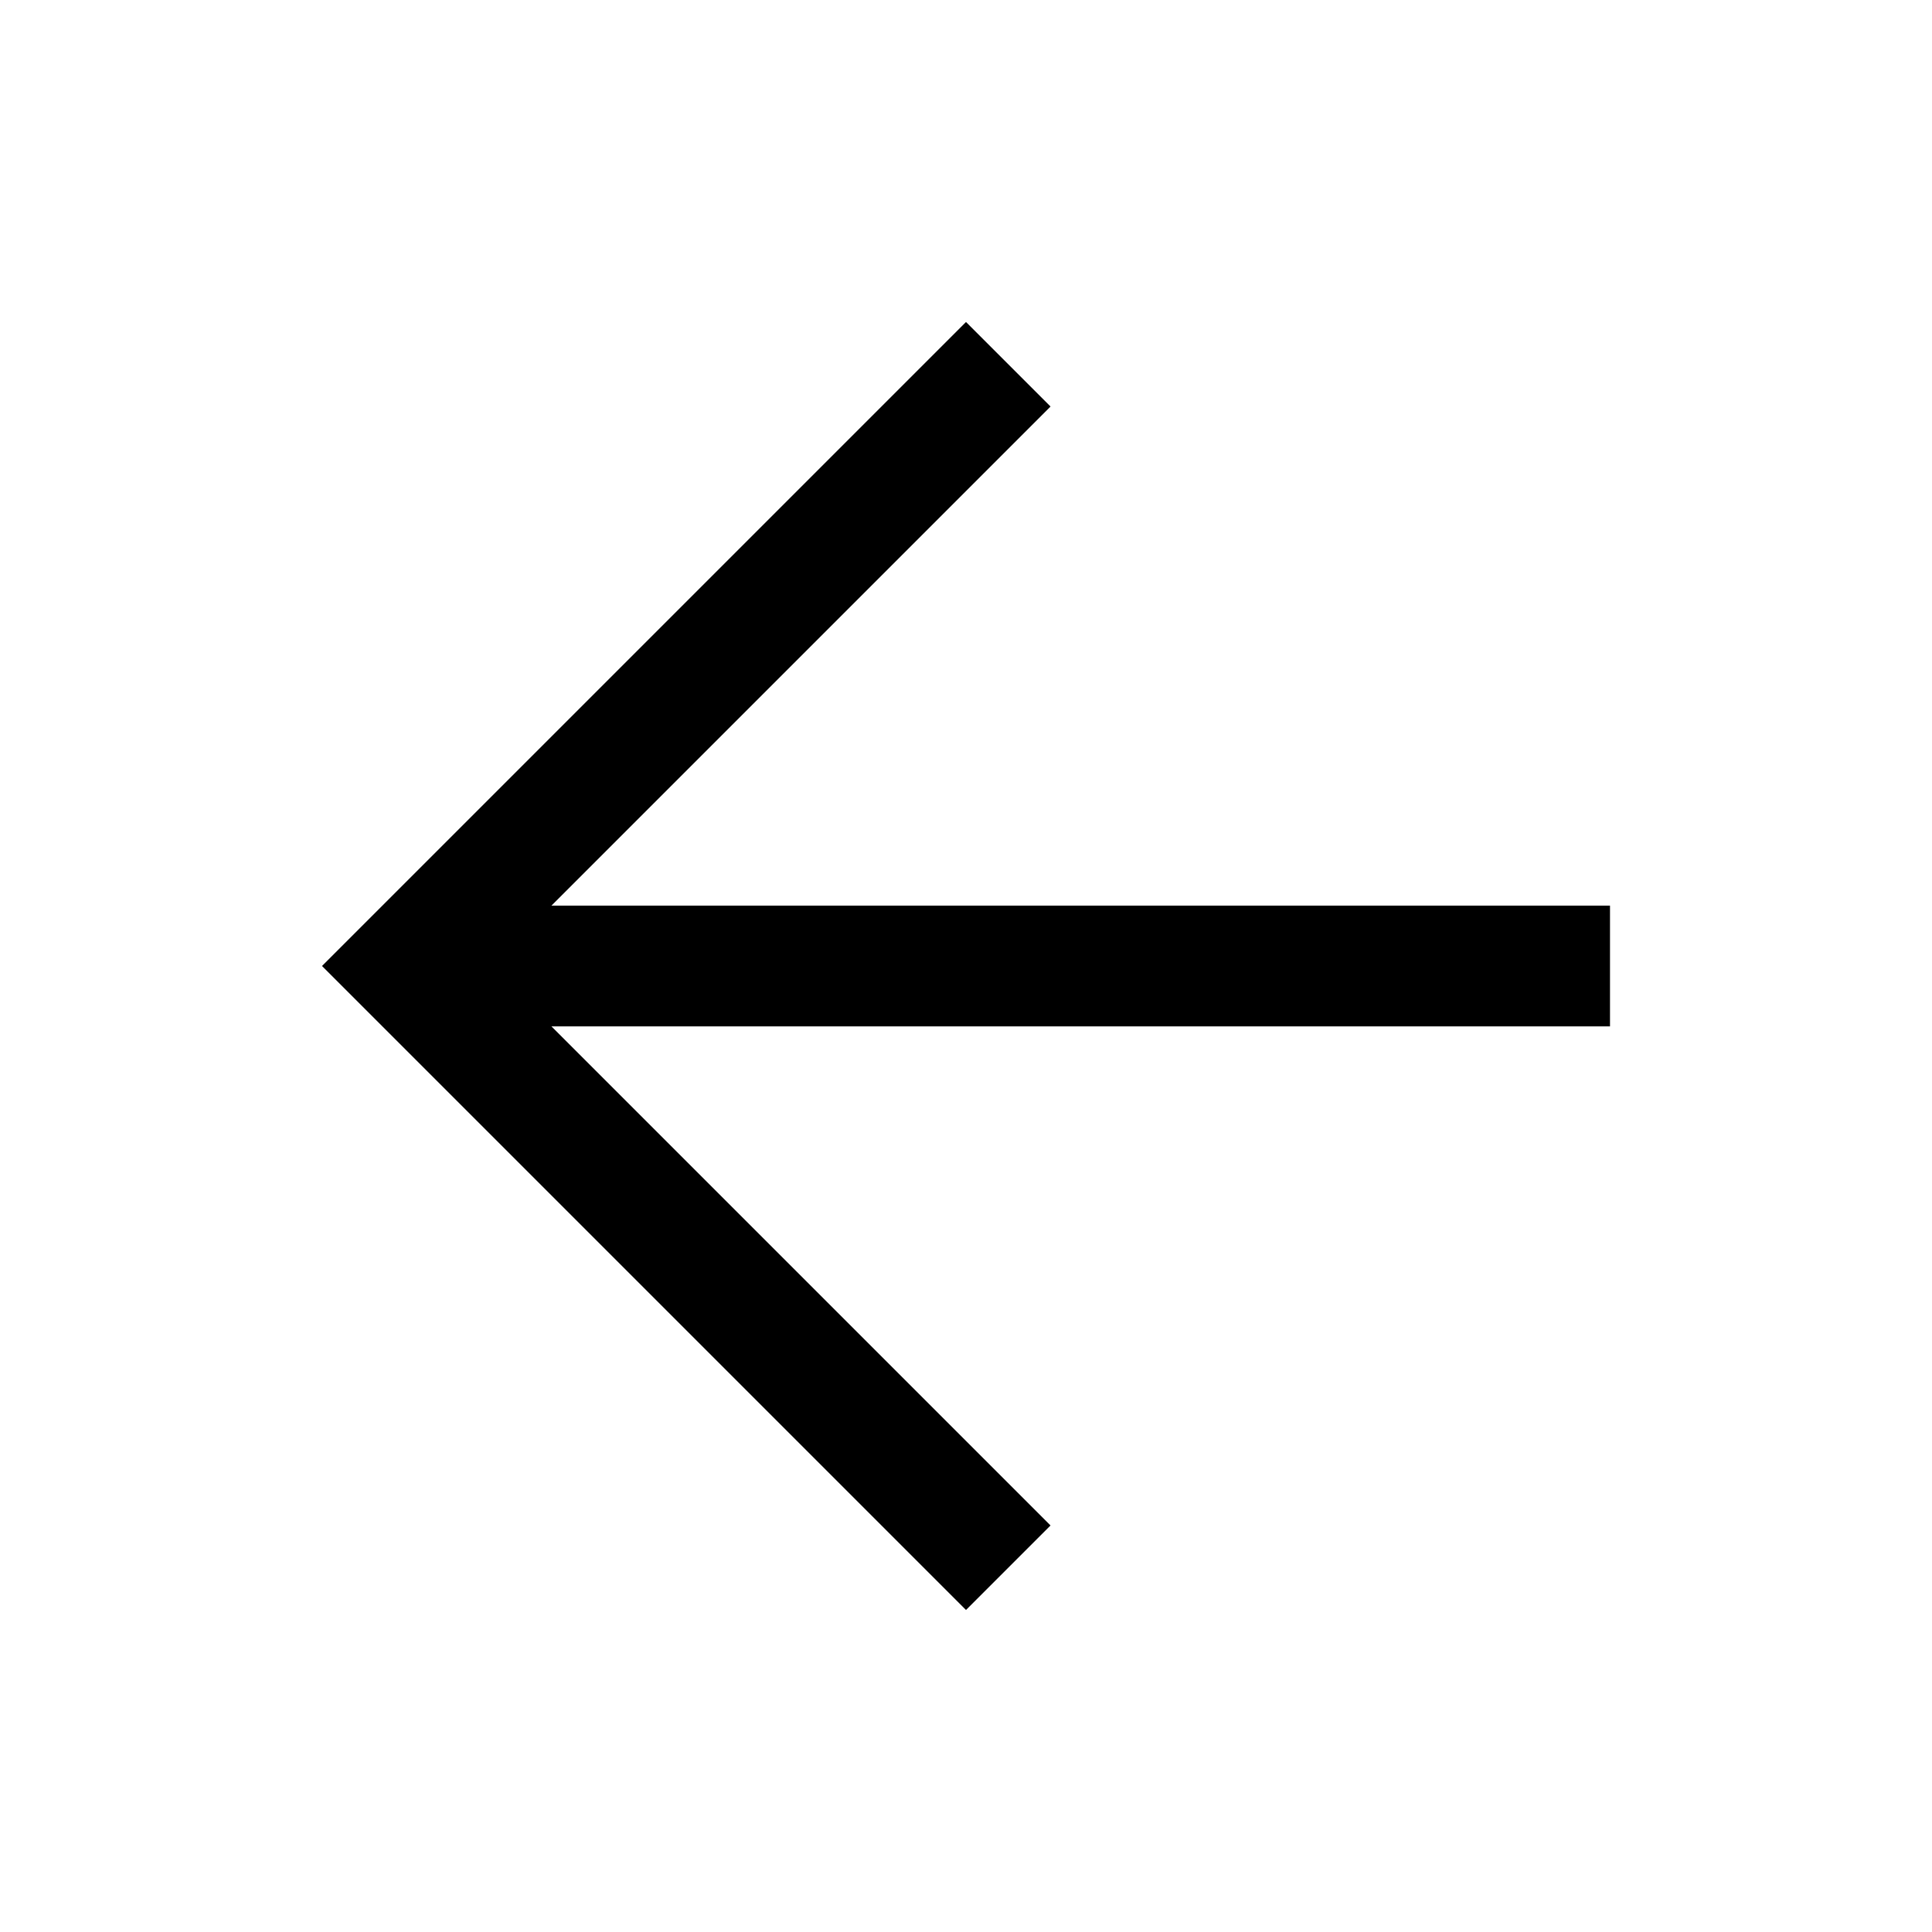
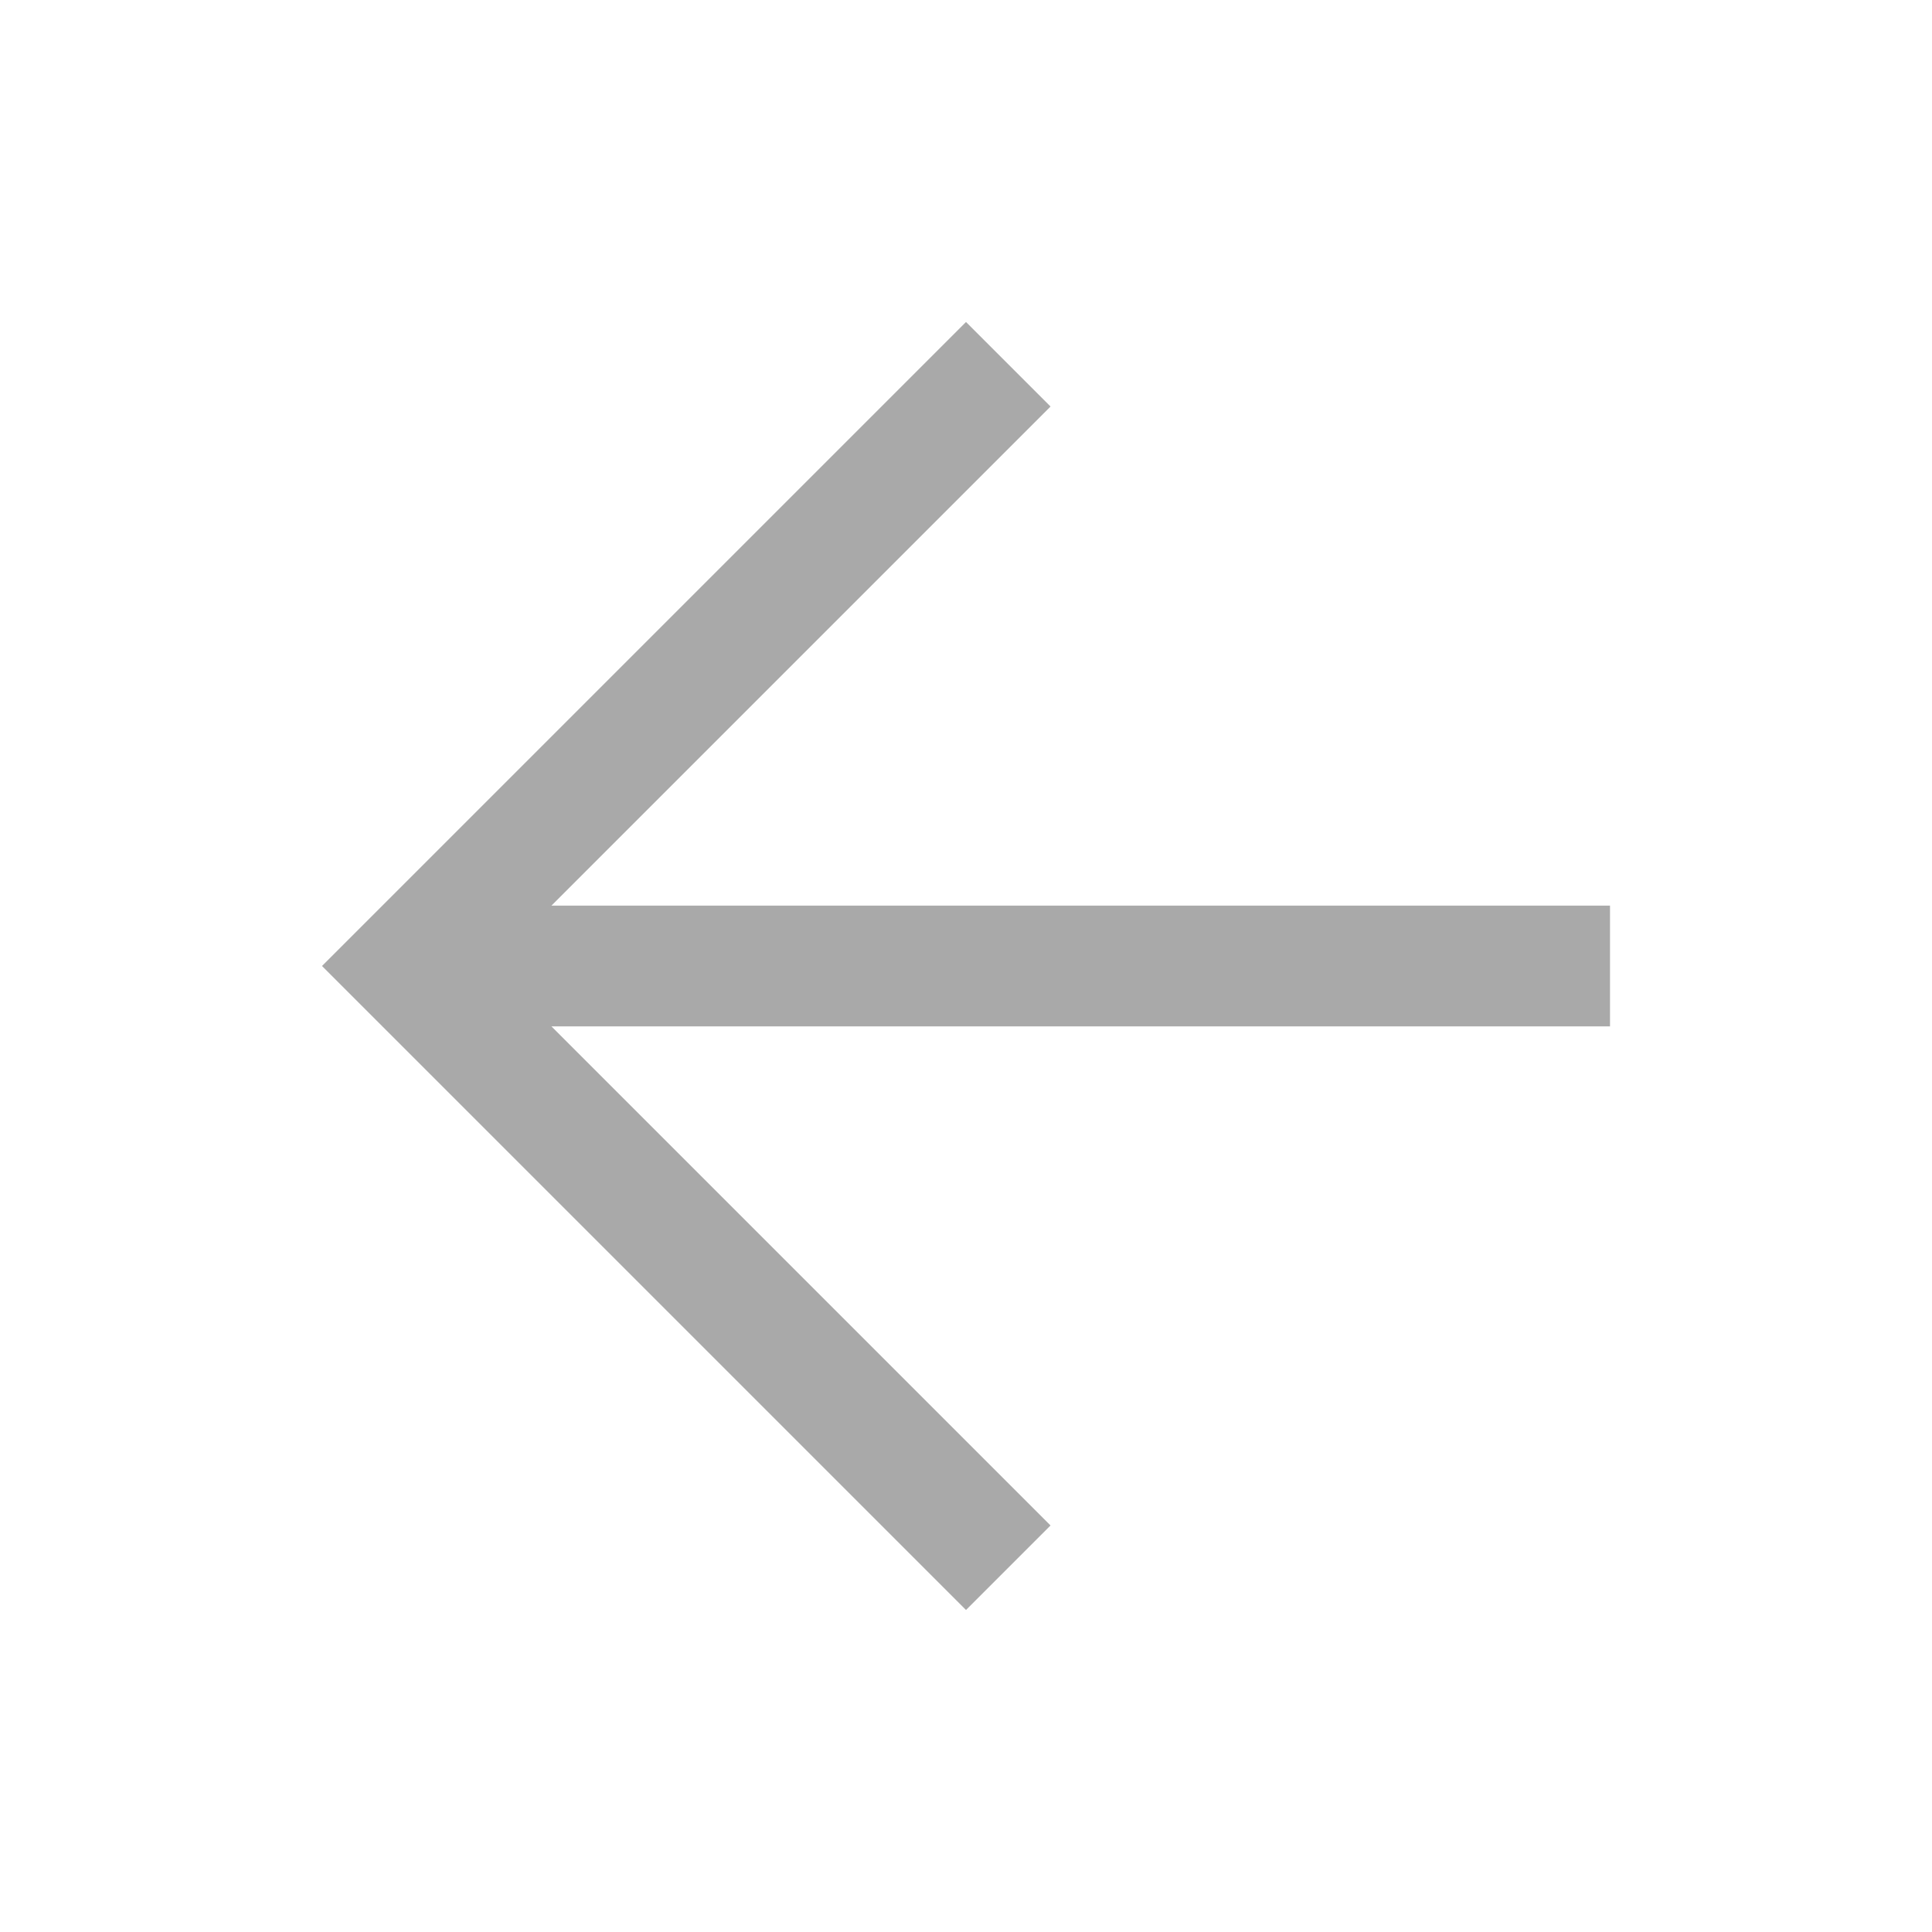
<svg xmlns="http://www.w3.org/2000/svg" height="48" width="48">
-   <path d="M24 40 8 24 24 8l2.1 2.1-12.4 12.4H40v3H13.7l12.4 12.4Z" />
+   <path fill="#a9a9a9" d="M24 40 8 24 24 8l2.1 2.1-12.4 12.4H40v3H13.7l12.4 12.4Z" />
</svg>
